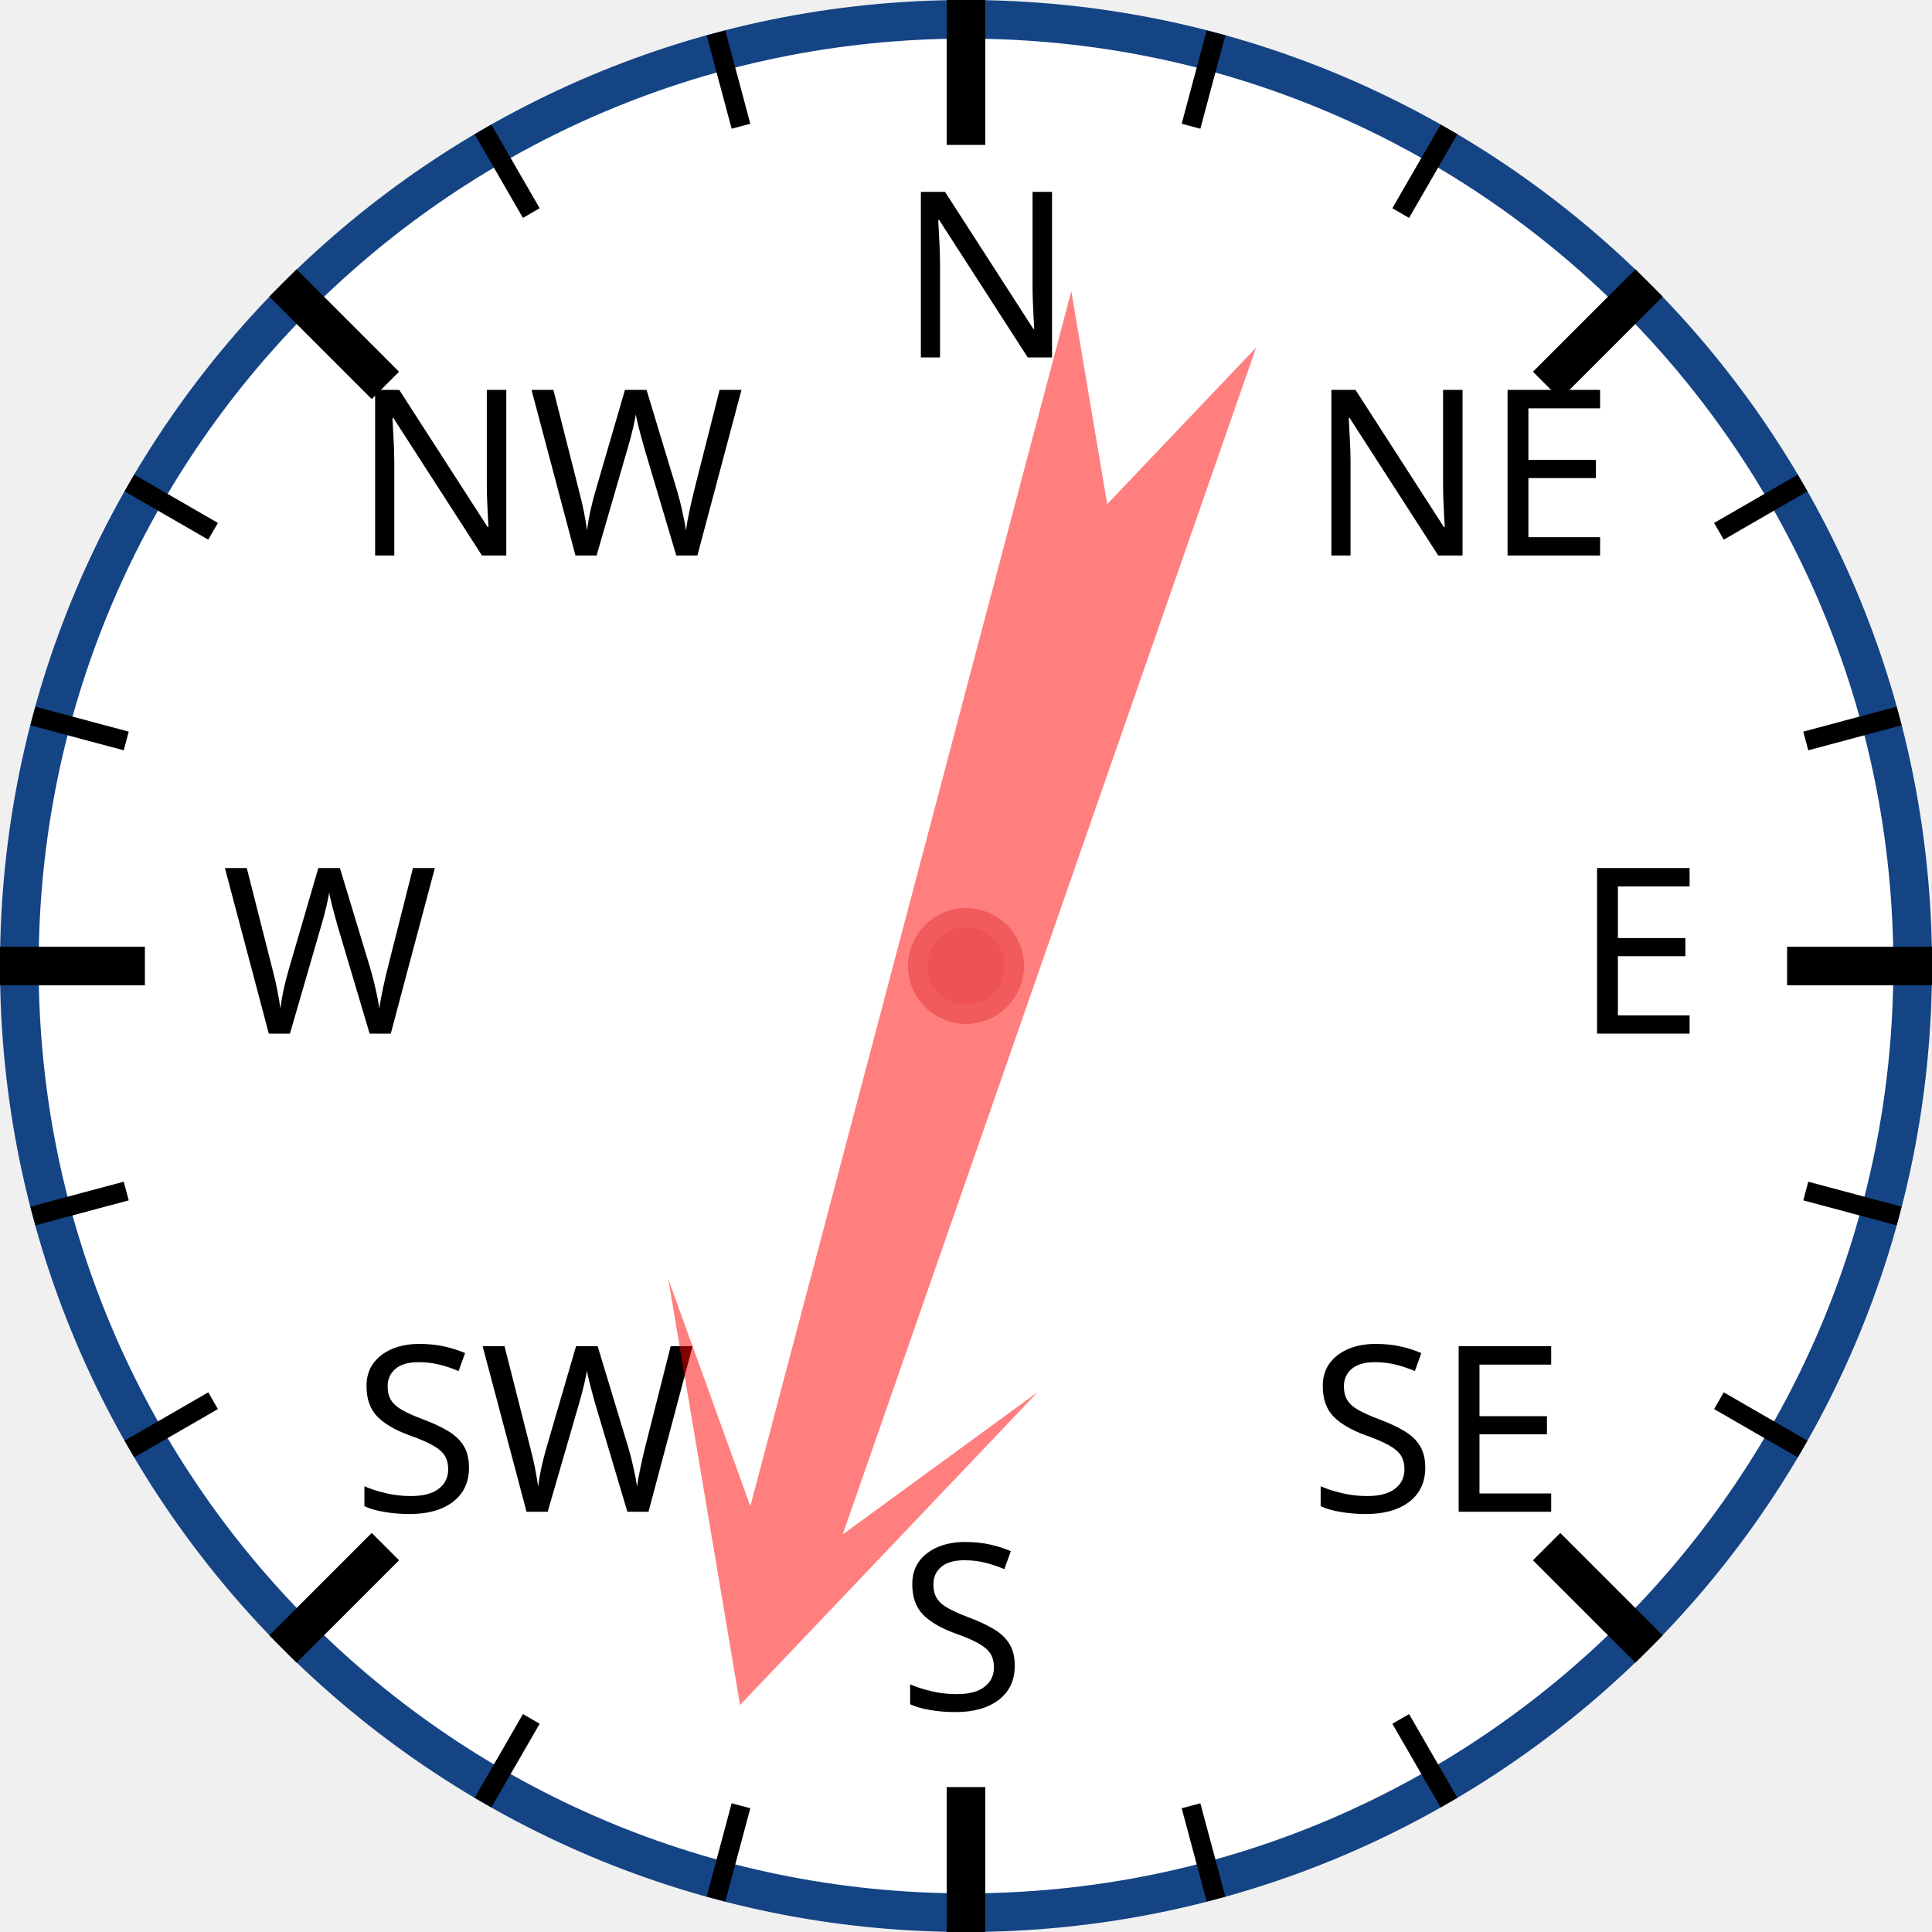
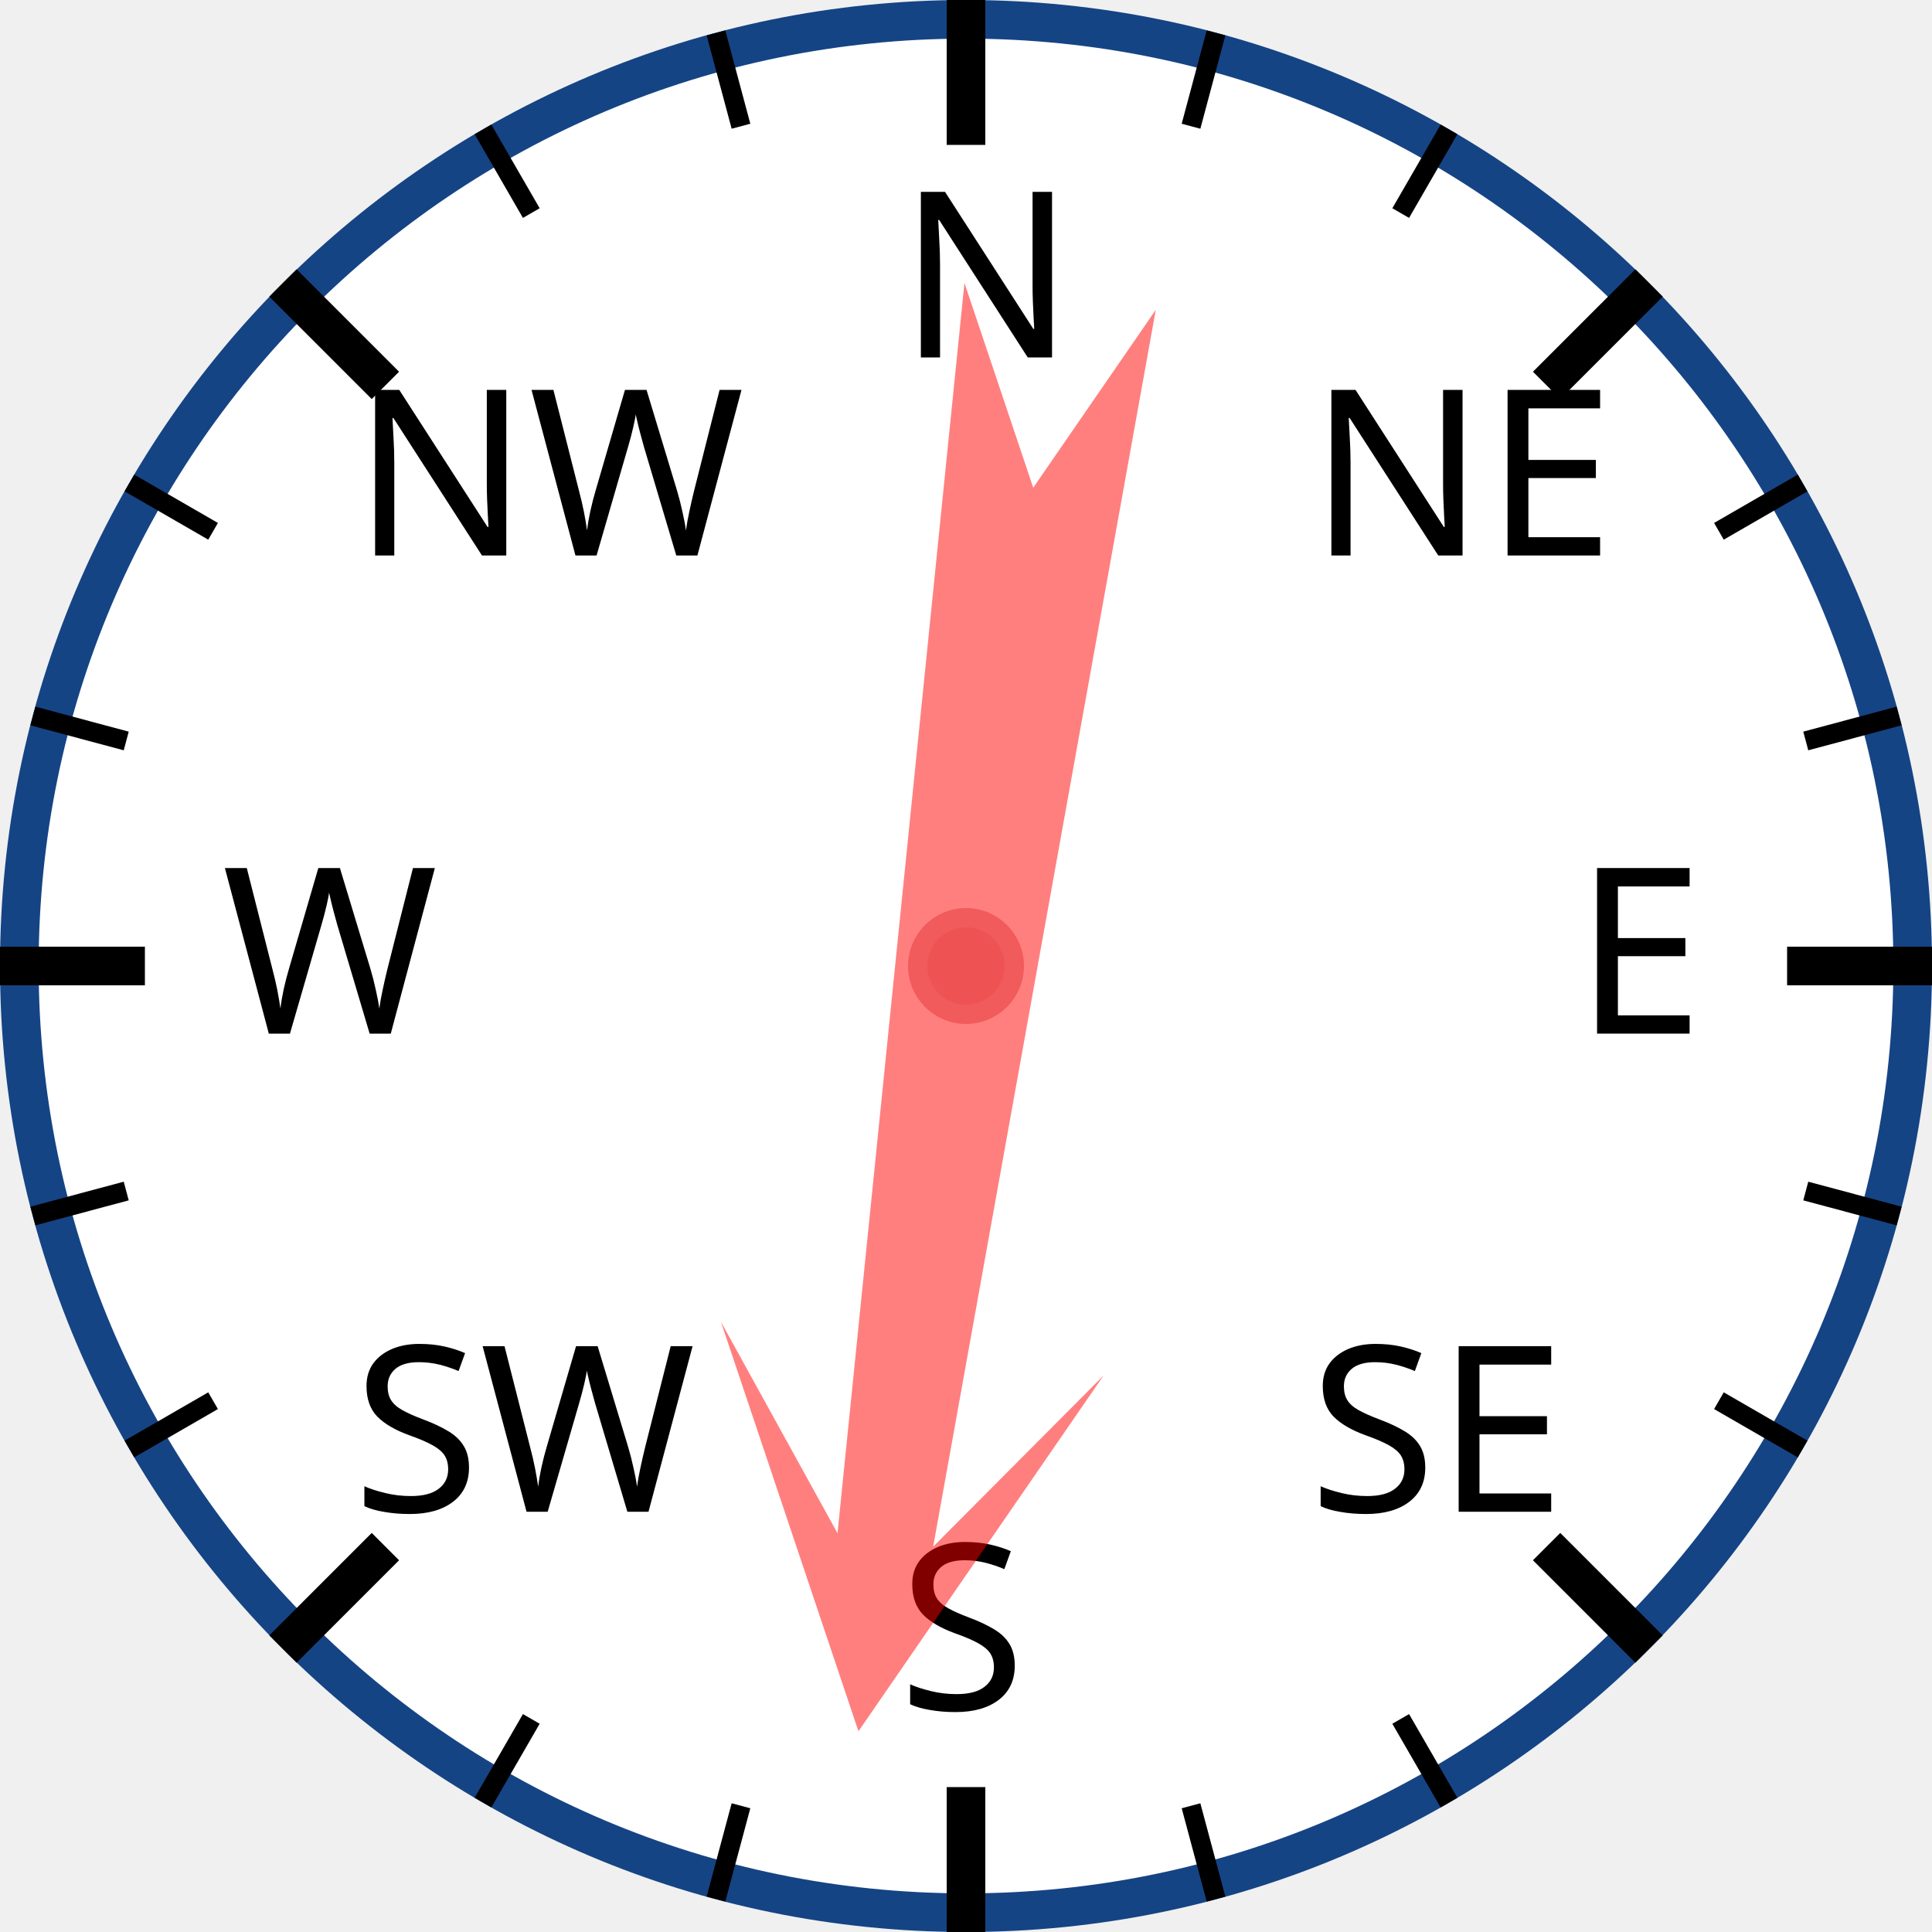
<svg xmlns="http://www.w3.org/2000/svg" width="120px" height="120px" viewBox="0 0 200 200">
  <circle cx="100" cy="100" r="98" style="fill: white; stroke: #154485; stroke-width: 4;" />
  <text x="93.0" y="37.0" style="font-family: sans-serif; font-size: 18pt;">N</text>
  <line x1="100.0" y1="0.0" x2="100.0" y2="15.0" style="stroke: black; stroke-width: 4;" />
  <line x1="74.118" y1="3.407" x2="76.706" y2="13.067" style="stroke: black; stroke-width: 2;" />
  <line x1="50" y1="13.397" x2="55" y2="22.058" style="stroke: black; stroke-width: 2;" />
  <text x="36.503" y="57.503" style="font-family: sans-serif; font-size: 18pt;">NW</text>
  <line x1="29.289" y1="29.289" x2="39.896" y2="39.896" style="stroke: black; stroke-width: 4;" />
  <line x1="13.397" y1="50" x2="22.058" y2="55" style="stroke: black; stroke-width: 2;" />
  <line x1="3.407" y1="74.118" x2="13.067" y2="76.706" style="stroke: black; stroke-width: 2;" />
  <text x="23.0" y="107.0" style="font-family: sans-serif; font-size: 18pt;">W</text>
  <line x1="0.0" y1="100.0" x2="15.0" y2="100.0" style="stroke: black; stroke-width: 4;" />
  <line x1="3.407" y1="125.882" x2="13.067" y2="123.294" style="stroke: black; stroke-width: 2;" />
  <line x1="13.397" y1="150" x2="22.058" y2="145" style="stroke: black; stroke-width: 2;" />
  <text x="36.503" y="156.497" style="font-family: sans-serif; font-size: 18pt;">SW</text>
  <line x1="29.289" y1="170.711" x2="39.896" y2="160.104" style="stroke: black; stroke-width: 4;" />
  <line x1="50" y1="186.603" x2="55" y2="177.942" style="stroke: black; stroke-width: 2;" />
  <line x1="74.118" y1="196.593" x2="76.706" y2="186.933" style="stroke: black; stroke-width: 2;" />
  <text x="93" y="177.0" style="font-family: sans-serif; font-size: 18pt;">S</text>
  <line x1="100" y1="200.0" x2="100" y2="185.0" style="stroke: black; stroke-width: 4;" />
  <line x1="125.882" y1="196.593" x2="123.294" y2="186.933" style="stroke: black; stroke-width: 2;" />
  <line x1="150.0" y1="186.603" x2="145.0" y2="177.942" style="stroke: black; stroke-width: 2;" />
  <text x="135.497" y="156.497" style="font-family: sans-serif; font-size: 18pt;">SE</text>
  <line x1="170.711" y1="170.711" x2="160.104" y2="160.104" style="stroke: black; stroke-width: 4;" />
  <line x1="186.603" y1="150" x2="177.942" y2="145" style="stroke: black; stroke-width: 2;" />
  <line x1="196.593" y1="125.882" x2="186.933" y2="123.294" style="stroke: black; stroke-width: 2;" />
  <text x="163.0" y="107" style="font-family: sans-serif; font-size: 18pt;">E</text>
  <line x1="200.0" y1="100" x2="185.0" y2="100" style="stroke: black; stroke-width: 4;" />
  <line x1="196.593" y1="74.118" x2="186.933" y2="76.706" style="stroke: black; stroke-width: 2;" />
  <line x1="186.603" y1="50" x2="177.942" y2="55" style="stroke: black; stroke-width: 2;" />
  <text x="135.497" y="57.503" style="font-family: sans-serif; font-size: 18pt;">NE</text>
  <line x1="170.711" y1="29.289" x2="160.104" y2="39.896" style="stroke: black; stroke-width: 4;" />
  <line x1="150" y1="13.397" x2="145" y2="22.058" style="stroke: black; stroke-width: 2;" />
  <line x1="125.882" y1="3.407" x2="123.294" y2="13.067" style="stroke: black; stroke-width: 2;" />
-   <polygon points="100 20 120 60 105 40 110 170 100 150 90 170 95 40 80 60" style="fill: red; fill-opacity: 0.5;" transform="rotate(197,100,100)" />
+   <polygon points="100 20 120 60 105 40 110 170 100 150 90 170 95 40 80 60" style="fill: red; fill-opacity: 0.5;" transform="rotate(188,100,100)" />
  <circle cx="100" cy="100" r="5" style="fill: #EE5252; stroke: #F25B5B; stroke-width: 2;" />
</svg>
